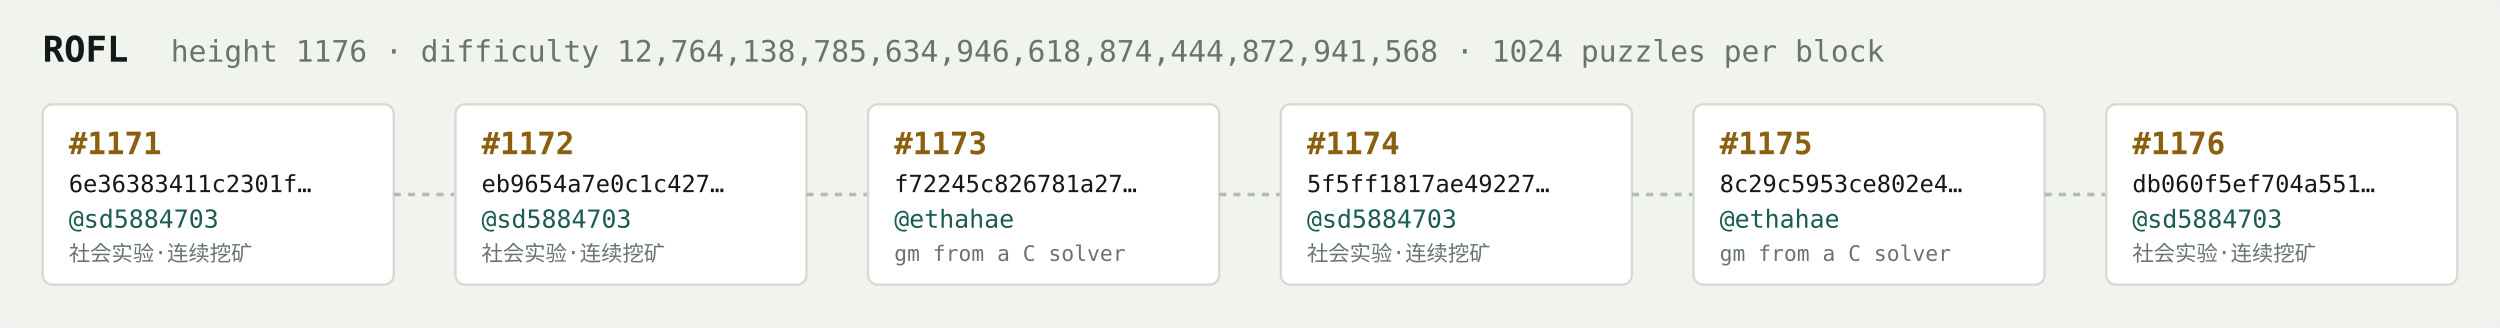
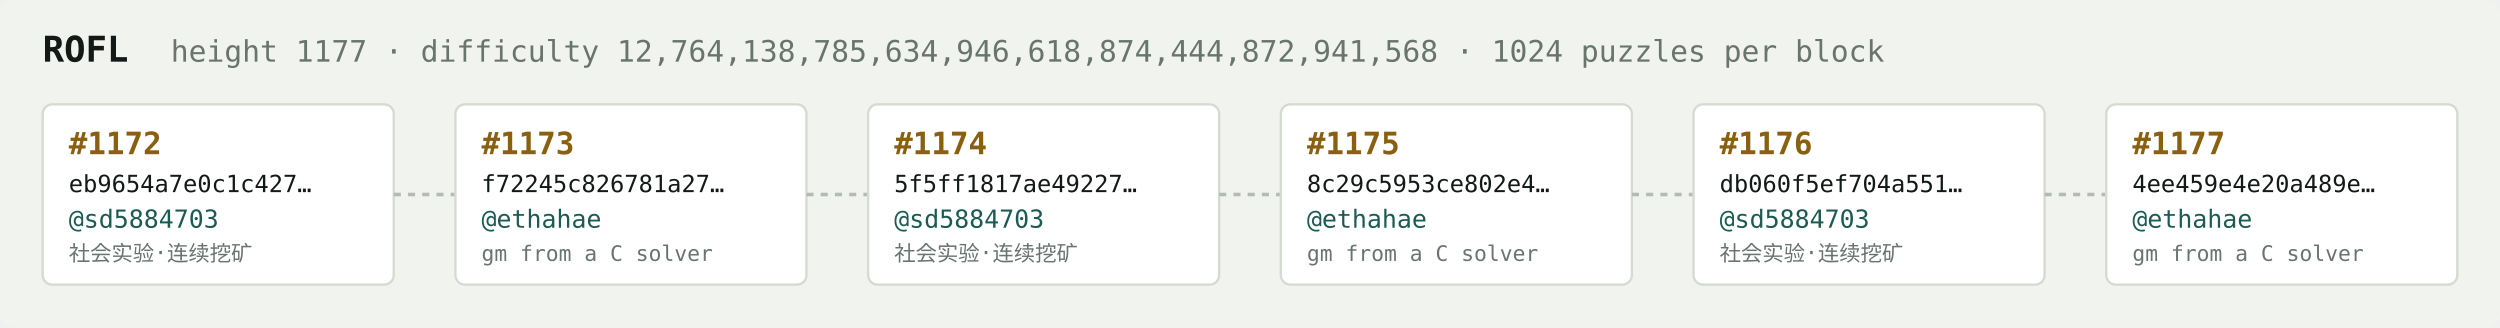
<svg xmlns="http://www.w3.org/2000/svg" width="1054" height="138" viewBox="0 0 1054 138" font-family="ui-monospace,SFMono-Regular,Menlo,monospace">
  <rect fill="#f1f3ef" width="1054" height="138" rx="6" />
  <text x="18" y="26" fill="#121916" font-size="15" font-weight="700">ROFL</text>
-   <text x="72" y="26" fill="#68746e" font-size="12.5">height 1176 · difficulty 12,764,138,785,634,946,618,874,444,872,941,568 · 1024 puzzles per block</text>
+   <text x="72" y="26" fill="#68746e" font-size="12.5">height 1177 · difficulty 12,764,138,785,634,946,618,874,444,872,941,568 · 1024 puzzles per block</text>
  <rect x="18" y="44" width="148" height="76" rx="4" fill="#ffffff" stroke="#d5dbd2" stroke-width="1" />
-   <text x="29" y="65" fill="#8a5f10" font-size="13" font-weight="700">#1171</text>
-   <text x="29" y="81" fill="#121916" font-size="10">6e36383411c2301f…</text>
+   <text x="29" y="65" fill="#8a5f10" font-size="13" font-weight="700">#1172</text>
+   <text x="29" y="81" fill="#121916" font-size="10">eb9654a7e0c1c427…</text>
  <text x="29" y="96" fill="#1c5b52" font-size="10.5">@sd5884703</text>
  <text x="29" y="110" fill="#68746e" font-size="9">社会实验·连续挖矿</text>
  <line x1="166" y1="82.0" x2="192" y2="82.0" stroke="#b3bcb4" stroke-width="1.5" stroke-dasharray="3 3" />
  <rect x="192" y="44" width="148" height="76" rx="4" fill="#ffffff" stroke="#d5dbd2" stroke-width="1" />
-   <text x="203" y="65" fill="#8a5f10" font-size="13" font-weight="700">#1172</text>
-   <text x="203" y="81" fill="#121916" font-size="10">eb9654a7e0c1c427…</text>
-   <text x="203" y="96" fill="#1c5b52" font-size="10.5">@sd5884703</text>
-   <text x="203" y="110" fill="#68746e" font-size="9">社会实验·连续挖矿</text>
+   <text x="203" y="65" fill="#8a5f10" font-size="13" font-weight="700">#1173</text>
+   <text x="203" y="81" fill="#121916" font-size="10">f72245c826781a27…</text>
+   <text x="203" y="96" fill="#1c5b52" font-size="10.5">@ethahae</text>
+   <text x="203" y="110" fill="#68746e" font-size="9">gm from a C solver</text>
  <line x1="340" y1="82.0" x2="366" y2="82.0" stroke="#b3bcb4" stroke-width="1.5" stroke-dasharray="3 3" />
  <rect x="366" y="44" width="148" height="76" rx="4" fill="#ffffff" stroke="#d5dbd2" stroke-width="1" />
-   <text x="377" y="65" fill="#8a5f10" font-size="13" font-weight="700">#1173</text>
-   <text x="377" y="81" fill="#121916" font-size="10">f72245c826781a27…</text>
-   <text x="377" y="96" fill="#1c5b52" font-size="10.5">@ethahae</text>
-   <text x="377" y="110" fill="#68746e" font-size="9">gm from a C solver</text>
+   <text x="377" y="65" fill="#8a5f10" font-size="13" font-weight="700">#1174</text>
+   <text x="377" y="81" fill="#121916" font-size="10">5f5ff1817ae49227…</text>
+   <text x="377" y="96" fill="#1c5b52" font-size="10.5">@sd5884703</text>
+   <text x="377" y="110" fill="#68746e" font-size="9">社会实验·连续挖矿</text>
  <line x1="514" y1="82.0" x2="540" y2="82.0" stroke="#b3bcb4" stroke-width="1.5" stroke-dasharray="3 3" />
  <rect x="540" y="44" width="148" height="76" rx="4" fill="#ffffff" stroke="#d5dbd2" stroke-width="1" />
-   <text x="551" y="65" fill="#8a5f10" font-size="13" font-weight="700">#1174</text>
-   <text x="551" y="81" fill="#121916" font-size="10">5f5ff1817ae49227…</text>
-   <text x="551" y="96" fill="#1c5b52" font-size="10.5">@sd5884703</text>
-   <text x="551" y="110" fill="#68746e" font-size="9">社会实验·连续挖矿</text>
+   <text x="551" y="65" fill="#8a5f10" font-size="13" font-weight="700">#1175</text>
+   <text x="551" y="81" fill="#121916" font-size="10">8c29c5953ce802e4…</text>
+   <text x="551" y="96" fill="#1c5b52" font-size="10.5">@ethahae</text>
+   <text x="551" y="110" fill="#68746e" font-size="9">gm from a C solver</text>
  <line x1="688" y1="82.0" x2="714" y2="82.0" stroke="#b3bcb4" stroke-width="1.5" stroke-dasharray="3 3" />
  <rect x="714" y="44" width="148" height="76" rx="4" fill="#ffffff" stroke="#d5dbd2" stroke-width="1" />
-   <text x="725" y="65" fill="#8a5f10" font-size="13" font-weight="700">#1175</text>
-   <text x="725" y="81" fill="#121916" font-size="10">8c29c5953ce802e4…</text>
-   <text x="725" y="96" fill="#1c5b52" font-size="10.5">@ethahae</text>
-   <text x="725" y="110" fill="#68746e" font-size="9">gm from a C solver</text>
+   <text x="725" y="65" fill="#8a5f10" font-size="13" font-weight="700">#1176</text>
+   <text x="725" y="81" fill="#121916" font-size="10">db060f5ef704a551…</text>
+   <text x="725" y="96" fill="#1c5b52" font-size="10.5">@sd5884703</text>
+   <text x="725" y="110" fill="#68746e" font-size="9">社会实验·连续挖矿</text>
  <line x1="862" y1="82.0" x2="888" y2="82.0" stroke="#b3bcb4" stroke-width="1.5" stroke-dasharray="3 3" />
  <rect x="888" y="44" width="148" height="76" rx="4" fill="#ffffff" stroke="#d5dbd2" stroke-width="1" />
-   <text x="899" y="65" fill="#8a5f10" font-size="13" font-weight="700">#1176</text>
-   <text x="899" y="81" fill="#121916" font-size="10">db060f5ef704a551…</text>
-   <text x="899" y="96" fill="#1c5b52" font-size="10.5">@sd5884703</text>
-   <text x="899" y="110" fill="#68746e" font-size="9">社会实验·连续挖矿</text>
+   <text x="899" y="65" fill="#8a5f10" font-size="13" font-weight="700">#1177</text>
+   <text x="899" y="81" fill="#121916" font-size="10">4ee459e4e20a489e…</text>
+   <text x="899" y="96" fill="#1c5b52" font-size="10.5">@ethahae</text>
+   <text x="899" y="110" fill="#68746e" font-size="9">gm from a C solver</text>
</svg>
